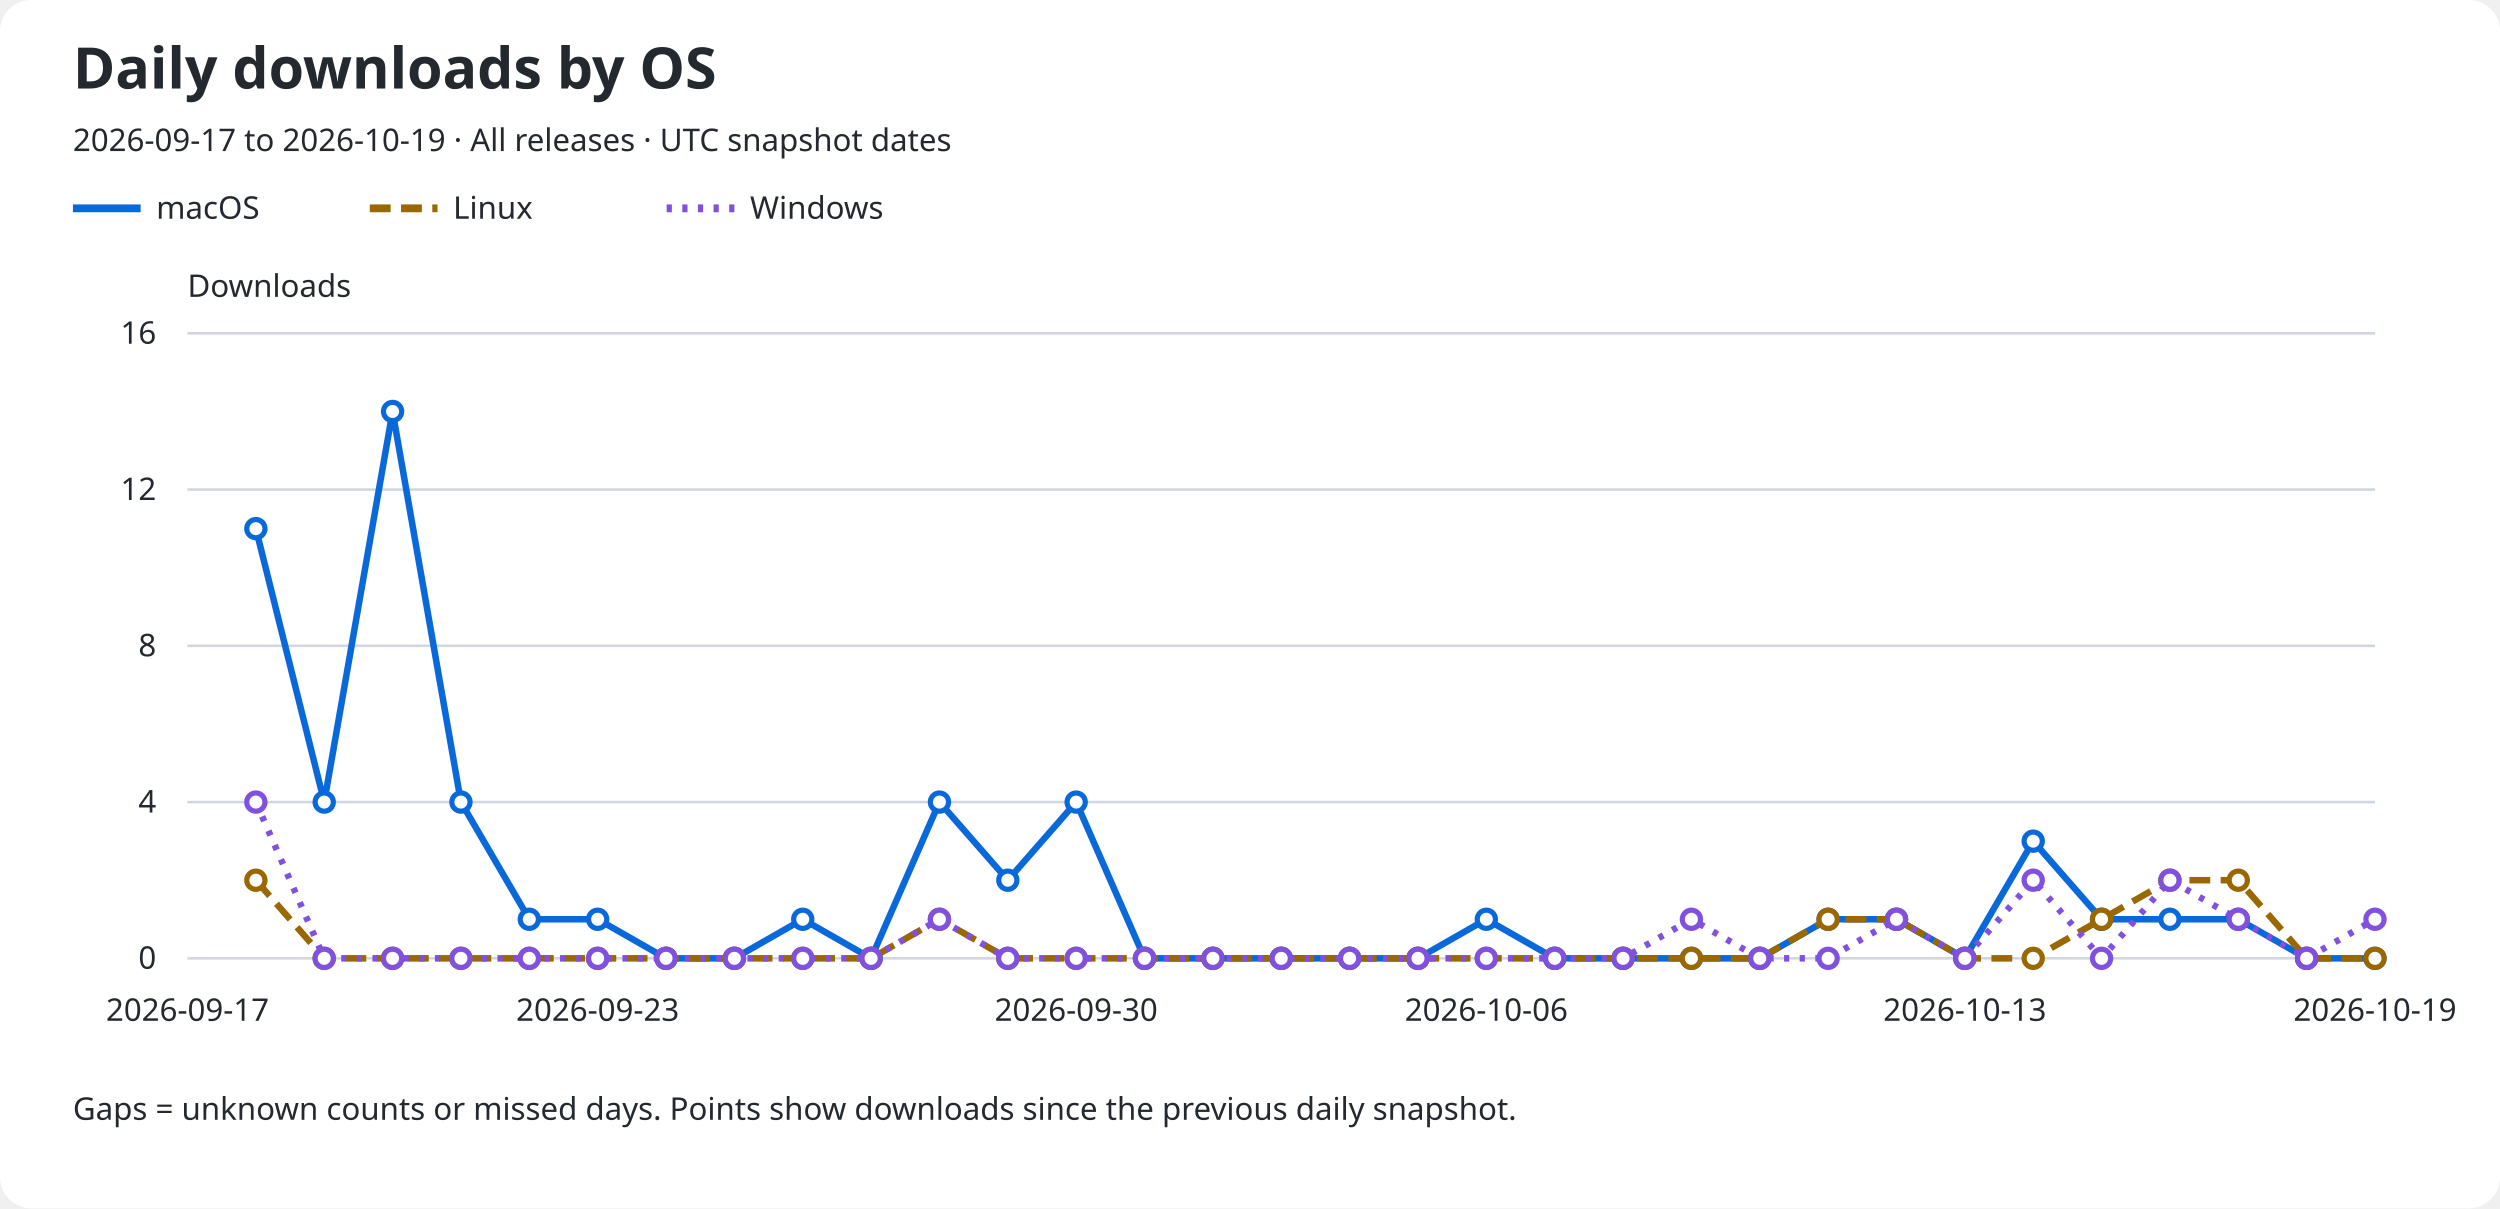
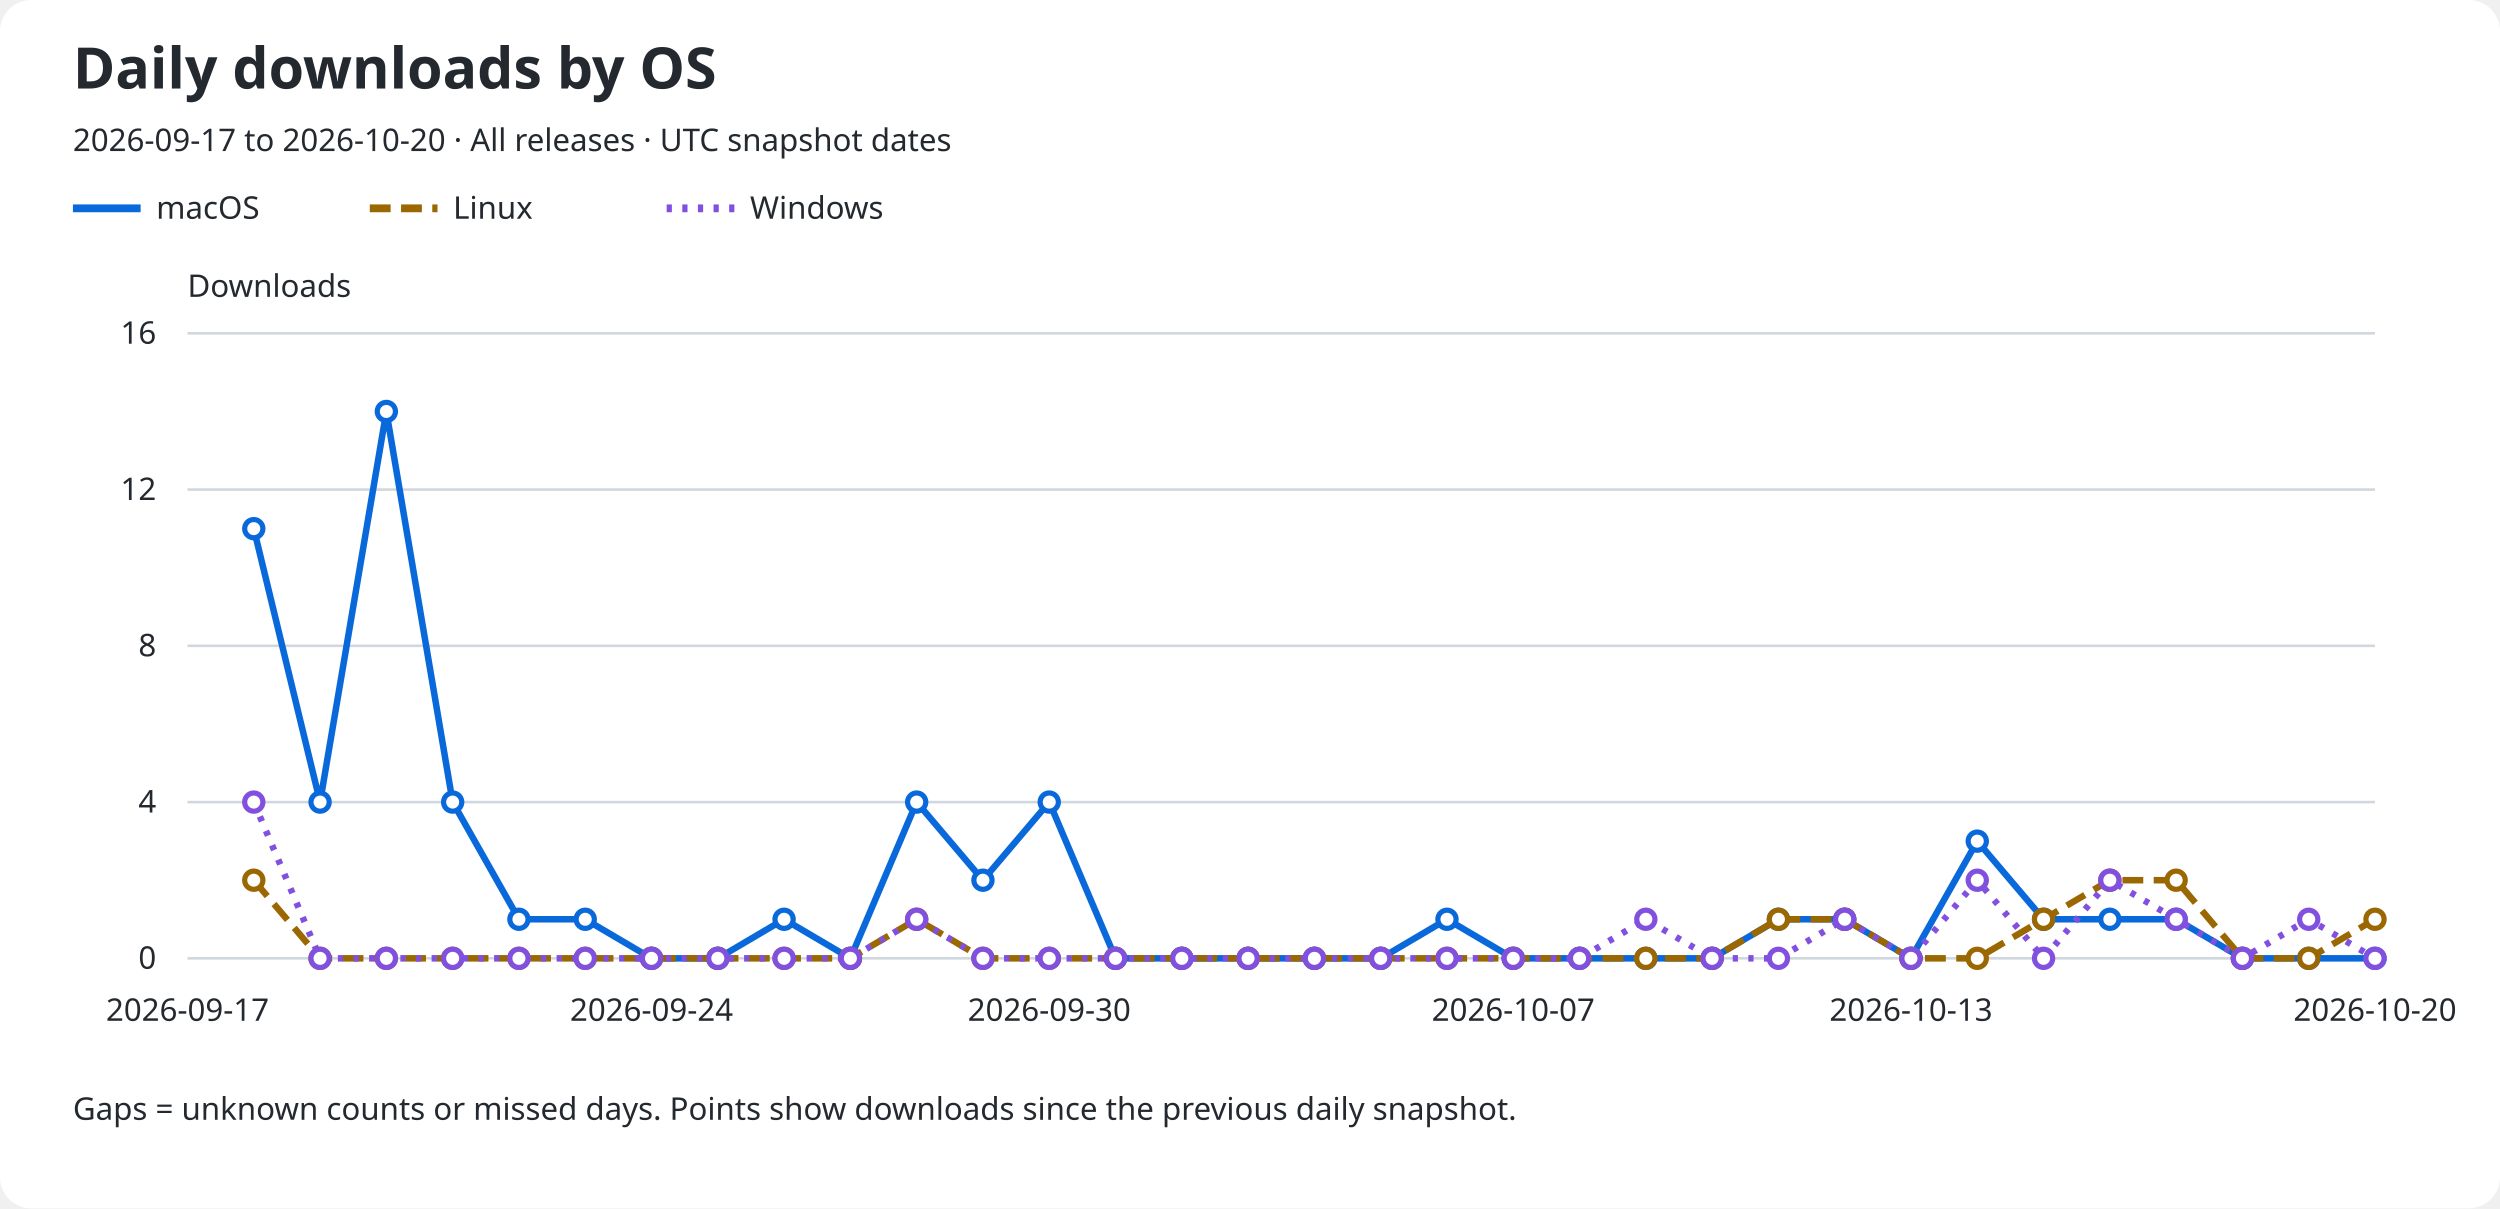
<svg xmlns="http://www.w3.org/2000/svg" role="img" aria-labelledby="title description" viewBox="0 0 960 464">
  <rect width="960" rx="12" fill="#ffffff" height="464" />
  <text x="28" y="34" fill="#24292f" font-family="sans-serif" font-size="22" font-weight="600">Daily downloads by OS</text>
-   <text x="28" y="58" fill="#24292f" font-family="sans-serif" font-size="12">2026-09-17 to 2026-10-19 · All releases · UTC snapshot dates</text>
+   <text x="28" y="58" fill="#24292f" font-family="sans-serif" font-size="12">2026-09-17 to 2026-10-20 · All releases · UTC snapshot dates</text>
  <line x1="28" y1="80" x2="54" y2="80" stroke="#0969da" stroke-width="3" stroke-dasharray="none" />
  <text x="60" y="84" fill="#24292f" font-family="sans-serif" font-size="12">macOS</text>
  <line x1="142" y1="80" x2="168" y2="80" stroke="#9a6700" stroke-width="3" stroke-dasharray="8 4" />
  <text x="174" y="84" fill="#24292f" font-family="sans-serif" font-size="12">Linux</text>
  <line x1="256" y1="80" x2="282" y2="80" stroke="#8250df" stroke-width="3" stroke-dasharray="2 4" />
  <text x="288" y="84" fill="#24292f" font-family="sans-serif" font-size="12">Windows</text>
  <text x="72" y="114" fill="#24292f" font-family="sans-serif" font-size="12">Downloads</text>
  <line x1="72" y1="368.0" x2="912" y2="368.0" stroke="#d0d7de" />
  <text x="60" y="372.0" fill="#24292f" font-family="sans-serif" font-size="12" text-anchor="end">0</text>
  <line x1="72" y1="308.0" x2="912" y2="308.0" stroke="#d0d7de" />
  <text x="60" y="312.0" fill="#24292f" font-family="sans-serif" font-size="12" text-anchor="end">4</text>
  <line x1="72" y1="248.0" x2="912" y2="248.0" stroke="#d0d7de" />
  <text x="60" y="252.0" fill="#24292f" font-family="sans-serif" font-size="12" text-anchor="end">8</text>
  <line x1="72" y1="188.0" x2="912" y2="188.0" stroke="#d0d7de" />
  <text x="60" y="192.0" fill="#24292f" font-family="sans-serif" font-size="12" text-anchor="end">12</text>
  <line x1="72" y1="128.0" x2="912" y2="128.0" stroke="#d0d7de" />
  <text x="60" y="132.0" fill="#24292f" font-family="sans-serif" font-size="12" text-anchor="end">16</text>
  <text x="72.0" y="392" fill="#24292f" font-family="sans-serif" font-size="12" text-anchor="middle">2026-09-17</text>
-   <text x="229.5" y="392" fill="#24292f" font-family="sans-serif" font-size="12" text-anchor="middle">2026-09-23</text>
-   <text x="413.25" y="392" fill="#24292f" font-family="sans-serif" font-size="12" text-anchor="middle">2026-09-30</text>
-   <text x="570.75" y="392" fill="#24292f" font-family="sans-serif" font-size="12" text-anchor="middle">2026-10-06</text>
-   <text x="754.5" y="392" fill="#24292f" font-family="sans-serif" font-size="12" text-anchor="middle">2026-10-13</text>
-   <text x="912.0" y="392" fill="#24292f" font-family="sans-serif" font-size="12" text-anchor="middle">2026-10-19</text>
-   <path d="M 98.25 203.00 L 124.50 308.00 L 150.75 158.00 L 177.00 308.00 L 203.25 353.00 L 229.50 353.00 L 255.75 368.00 L 282.00 368.00 L 308.25 353.00 L 334.50 368.00 L 360.75 308.00 L 387.00 338.00 L 413.25 308.00 L 439.50 368.00 L 465.75 368.00 L 492.00 368.00 L 518.25 368.00 L 544.50 368.00 L 570.75 353.00 L 597.00 368.00 L 623.25 368.00 L 649.50 368.00 L 675.75 368.00 L 702.00 353.00 L 728.25 353.00 L 754.50 368.00 L 780.75 323.00 L 807.00 353.00 L 833.25 353.00 L 859.50 353.00 L 885.75 368.00 L 912.00 368.00" fill="none" stroke="#0969da" stroke-width="2.5" stroke-dasharray="none" data-os="macos" />
-   <circle cx="98.25" cy="203.00" r="3.5" fill="#ffffff" stroke="#0969da" stroke-width="2" />
-   <circle cx="124.50" cy="308.00" r="3.5" fill="#ffffff" stroke="#0969da" stroke-width="2" />
-   <circle cx="150.75" cy="158.00" r="3.5" fill="#ffffff" stroke="#0969da" stroke-width="2" />
-   <circle cx="177.00" cy="308.00" r="3.5" fill="#ffffff" stroke="#0969da" stroke-width="2" />
-   <circle cx="203.25" cy="353.00" r="3.5" fill="#ffffff" stroke="#0969da" stroke-width="2" />
-   <circle cx="229.50" cy="353.00" r="3.5" fill="#ffffff" stroke="#0969da" stroke-width="2" />
-   <circle cx="255.75" cy="368.00" r="3.5" fill="#ffffff" stroke="#0969da" stroke-width="2" />
-   <circle cx="282.00" cy="368.00" r="3.5" fill="#ffffff" stroke="#0969da" stroke-width="2" />
-   <circle cx="308.25" cy="353.00" r="3.5" fill="#ffffff" stroke="#0969da" stroke-width="2" />
-   <circle cx="334.50" cy="368.00" r="3.5" fill="#ffffff" stroke="#0969da" stroke-width="2" />
-   <circle cx="360.75" cy="308.00" r="3.5" fill="#ffffff" stroke="#0969da" stroke-width="2" />
-   <circle cx="387.00" cy="338.00" r="3.5" fill="#ffffff" stroke="#0969da" stroke-width="2" />
-   <circle cx="413.25" cy="308.00" r="3.5" fill="#ffffff" stroke="#0969da" stroke-width="2" />
-   <circle cx="439.50" cy="368.00" r="3.5" fill="#ffffff" stroke="#0969da" stroke-width="2" />
-   <circle cx="465.75" cy="368.00" r="3.5" fill="#ffffff" stroke="#0969da" stroke-width="2" />
-   <circle cx="492.00" cy="368.00" r="3.5" fill="#ffffff" stroke="#0969da" stroke-width="2" />
-   <circle cx="518.25" cy="368.00" r="3.5" fill="#ffffff" stroke="#0969da" stroke-width="2" />
-   <circle cx="544.50" cy="368.00" r="3.5" fill="#ffffff" stroke="#0969da" stroke-width="2" />
-   <circle cx="570.75" cy="353.00" r="3.5" fill="#ffffff" stroke="#0969da" stroke-width="2" />
-   <circle cx="597.00" cy="368.00" r="3.5" fill="#ffffff" stroke="#0969da" stroke-width="2" />
-   <circle cx="623.25" cy="368.00" r="3.5" fill="#ffffff" stroke="#0969da" stroke-width="2" />
-   <circle cx="649.50" cy="368.00" r="3.5" fill="#ffffff" stroke="#0969da" stroke-width="2" />
-   <circle cx="675.75" cy="368.00" r="3.5" fill="#ffffff" stroke="#0969da" stroke-width="2" />
-   <circle cx="702.00" cy="353.00" r="3.5" fill="#ffffff" stroke="#0969da" stroke-width="2" />
-   <circle cx="728.25" cy="353.00" r="3.5" fill="#ffffff" stroke="#0969da" stroke-width="2" />
-   <circle cx="754.50" cy="368.00" r="3.5" fill="#ffffff" stroke="#0969da" stroke-width="2" />
-   <circle cx="780.75" cy="323.00" r="3.5" fill="#ffffff" stroke="#0969da" stroke-width="2" />
-   <circle cx="807.00" cy="353.00" r="3.5" fill="#ffffff" stroke="#0969da" stroke-width="2" />
-   <circle cx="833.25" cy="353.00" r="3.5" fill="#ffffff" stroke="#0969da" stroke-width="2" />
-   <circle cx="859.50" cy="353.00" r="3.5" fill="#ffffff" stroke="#0969da" stroke-width="2" />
-   <circle cx="885.75" cy="368.00" r="3.5" fill="#ffffff" stroke="#0969da" stroke-width="2" />
+   <text x="250.182" y="392" fill="#24292f" font-family="sans-serif" font-size="12" text-anchor="middle">2026-09-24</text>
+   <text x="402.909" y="392" fill="#24292f" font-family="sans-serif" font-size="12" text-anchor="middle">2026-09-30</text>
+   <text x="581.091" y="392" fill="#24292f" font-family="sans-serif" font-size="12" text-anchor="middle">2026-10-07</text>
+   <text x="733.818" y="392" fill="#24292f" font-family="sans-serif" font-size="12" text-anchor="middle">2026-10-13</text>
+   <text x="912.0" y="392" fill="#24292f" font-family="sans-serif" font-size="12" text-anchor="middle">2026-10-20</text>
+   <path d="M 97.45 203.00 L 122.91 308.00 L 148.36 158.00 L 173.82 308.00 L 199.27 353.00 L 224.73 353.00 L 250.18 368.00 L 275.64 368.00 L 301.09 353.00 L 326.55 368.00 L 352.00 308.00 L 377.45 338.00 L 402.91 308.00 L 428.36 368.00 L 453.82 368.00 L 479.27 368.00 L 504.73 368.00 L 530.18 368.00 L 555.64 353.00 L 581.09 368.00 L 606.55 368.00 L 632.00 368.00 L 657.45 368.00 L 682.91 353.00 L 708.36 353.00 L 733.82 368.00 L 759.27 323.00 L 784.73 353.00 L 810.18 353.00 L 835.64 353.00 L 861.09 368.00 L 886.55 368.00 L 912.00 368.00" fill="none" stroke="#0969da" stroke-width="2.5" stroke-dasharray="none" data-os="macos" />
+   <circle cx="97.45" cy="203.00" r="3.5" fill="#ffffff" stroke="#0969da" stroke-width="2" />
+   <circle cx="122.91" cy="308.00" r="3.5" fill="#ffffff" stroke="#0969da" stroke-width="2" />
+   <circle cx="148.36" cy="158.00" r="3.5" fill="#ffffff" stroke="#0969da" stroke-width="2" />
+   <circle cx="173.82" cy="308.00" r="3.5" fill="#ffffff" stroke="#0969da" stroke-width="2" />
+   <circle cx="199.27" cy="353.00" r="3.5" fill="#ffffff" stroke="#0969da" stroke-width="2" />
+   <circle cx="224.73" cy="353.00" r="3.5" fill="#ffffff" stroke="#0969da" stroke-width="2" />
+   <circle cx="250.18" cy="368.00" r="3.5" fill="#ffffff" stroke="#0969da" stroke-width="2" />
+   <circle cx="275.64" cy="368.00" r="3.5" fill="#ffffff" stroke="#0969da" stroke-width="2" />
+   <circle cx="301.09" cy="353.00" r="3.5" fill="#ffffff" stroke="#0969da" stroke-width="2" />
+   <circle cx="326.55" cy="368.00" r="3.5" fill="#ffffff" stroke="#0969da" stroke-width="2" />
+   <circle cx="352.00" cy="308.00" r="3.5" fill="#ffffff" stroke="#0969da" stroke-width="2" />
+   <circle cx="377.45" cy="338.00" r="3.5" fill="#ffffff" stroke="#0969da" stroke-width="2" />
+   <circle cx="402.91" cy="308.00" r="3.5" fill="#ffffff" stroke="#0969da" stroke-width="2" />
+   <circle cx="428.36" cy="368.00" r="3.5" fill="#ffffff" stroke="#0969da" stroke-width="2" />
+   <circle cx="453.82" cy="368.00" r="3.5" fill="#ffffff" stroke="#0969da" stroke-width="2" />
+   <circle cx="479.27" cy="368.00" r="3.5" fill="#ffffff" stroke="#0969da" stroke-width="2" />
+   <circle cx="504.73" cy="368.00" r="3.5" fill="#ffffff" stroke="#0969da" stroke-width="2" />
+   <circle cx="530.18" cy="368.00" r="3.5" fill="#ffffff" stroke="#0969da" stroke-width="2" />
+   <circle cx="555.64" cy="353.00" r="3.5" fill="#ffffff" stroke="#0969da" stroke-width="2" />
+   <circle cx="581.09" cy="368.00" r="3.5" fill="#ffffff" stroke="#0969da" stroke-width="2" />
+   <circle cx="606.55" cy="368.00" r="3.5" fill="#ffffff" stroke="#0969da" stroke-width="2" />
+   <circle cx="632.00" cy="368.00" r="3.5" fill="#ffffff" stroke="#0969da" stroke-width="2" />
+   <circle cx="657.45" cy="368.00" r="3.5" fill="#ffffff" stroke="#0969da" stroke-width="2" />
+   <circle cx="682.91" cy="353.00" r="3.5" fill="#ffffff" stroke="#0969da" stroke-width="2" />
+   <circle cx="708.36" cy="353.00" r="3.5" fill="#ffffff" stroke="#0969da" stroke-width="2" />
+   <circle cx="733.82" cy="368.00" r="3.5" fill="#ffffff" stroke="#0969da" stroke-width="2" />
+   <circle cx="759.27" cy="323.00" r="3.5" fill="#ffffff" stroke="#0969da" stroke-width="2" />
+   <circle cx="784.73" cy="353.00" r="3.5" fill="#ffffff" stroke="#0969da" stroke-width="2" />
+   <circle cx="810.18" cy="353.00" r="3.5" fill="#ffffff" stroke="#0969da" stroke-width="2" />
+   <circle cx="835.64" cy="353.00" r="3.5" fill="#ffffff" stroke="#0969da" stroke-width="2" />
+   <circle cx="861.09" cy="368.00" r="3.5" fill="#ffffff" stroke="#0969da" stroke-width="2" />
+   <circle cx="886.55" cy="368.00" r="3.5" fill="#ffffff" stroke="#0969da" stroke-width="2" />
  <circle cx="912.00" cy="368.00" r="3.5" fill="#ffffff" stroke="#0969da" stroke-width="2" />
-   <path d="M 98.25 338.00 L 124.50 368.00 L 150.75 368.00 L 177.00 368.00 L 203.25 368.00 L 229.50 368.00 L 255.75 368.00 L 282.00 368.00 L 308.25 368.00 L 334.50 368.00 L 360.75 353.00 L 387.00 368.00 L 413.25 368.00 L 439.50 368.00 L 465.75 368.00 L 492.00 368.00 L 518.25 368.00 L 544.50 368.00 L 570.75 368.00 L 597.00 368.00 L 623.25 368.00 L 649.50 368.00 L 675.75 368.00 L 702.00 353.00 L 728.25 353.00 L 754.50 368.00 L 780.75 368.00 L 807.00 353.00 L 833.25 338.00 L 859.50 338.00 L 885.75 368.00 L 912.00 368.00" fill="none" stroke="#9a6700" stroke-width="2.5" stroke-dasharray="8 4" data-os="linux" />
-   <circle cx="98.25" cy="338.00" r="3.5" fill="#ffffff" stroke="#9a6700" stroke-width="2" />
-   <circle cx="124.50" cy="368.00" r="3.5" fill="#ffffff" stroke="#9a6700" stroke-width="2" />
-   <circle cx="150.75" cy="368.00" r="3.5" fill="#ffffff" stroke="#9a6700" stroke-width="2" />
-   <circle cx="177.00" cy="368.00" r="3.5" fill="#ffffff" stroke="#9a6700" stroke-width="2" />
-   <circle cx="203.25" cy="368.00" r="3.5" fill="#ffffff" stroke="#9a6700" stroke-width="2" />
-   <circle cx="229.50" cy="368.00" r="3.5" fill="#ffffff" stroke="#9a6700" stroke-width="2" />
-   <circle cx="255.75" cy="368.00" r="3.5" fill="#ffffff" stroke="#9a6700" stroke-width="2" />
-   <circle cx="282.00" cy="368.00" r="3.5" fill="#ffffff" stroke="#9a6700" stroke-width="2" />
-   <circle cx="308.25" cy="368.00" r="3.5" fill="#ffffff" stroke="#9a6700" stroke-width="2" />
-   <circle cx="334.50" cy="368.00" r="3.5" fill="#ffffff" stroke="#9a6700" stroke-width="2" />
-   <circle cx="360.75" cy="353.00" r="3.5" fill="#ffffff" stroke="#9a6700" stroke-width="2" />
-   <circle cx="387.00" cy="368.00" r="3.5" fill="#ffffff" stroke="#9a6700" stroke-width="2" />
-   <circle cx="413.25" cy="368.00" r="3.5" fill="#ffffff" stroke="#9a6700" stroke-width="2" />
-   <circle cx="439.50" cy="368.00" r="3.5" fill="#ffffff" stroke="#9a6700" stroke-width="2" />
-   <circle cx="465.75" cy="368.00" r="3.5" fill="#ffffff" stroke="#9a6700" stroke-width="2" />
-   <circle cx="492.00" cy="368.00" r="3.5" fill="#ffffff" stroke="#9a6700" stroke-width="2" />
-   <circle cx="518.25" cy="368.00" r="3.5" fill="#ffffff" stroke="#9a6700" stroke-width="2" />
-   <circle cx="544.50" cy="368.00" r="3.5" fill="#ffffff" stroke="#9a6700" stroke-width="2" />
-   <circle cx="570.75" cy="368.00" r="3.5" fill="#ffffff" stroke="#9a6700" stroke-width="2" />
-   <circle cx="597.00" cy="368.00" r="3.5" fill="#ffffff" stroke="#9a6700" stroke-width="2" />
-   <circle cx="623.25" cy="368.00" r="3.5" fill="#ffffff" stroke="#9a6700" stroke-width="2" />
-   <circle cx="649.50" cy="368.00" r="3.5" fill="#ffffff" stroke="#9a6700" stroke-width="2" />
-   <circle cx="675.75" cy="368.00" r="3.5" fill="#ffffff" stroke="#9a6700" stroke-width="2" />
-   <circle cx="702.00" cy="353.00" r="3.5" fill="#ffffff" stroke="#9a6700" stroke-width="2" />
-   <circle cx="728.25" cy="353.00" r="3.5" fill="#ffffff" stroke="#9a6700" stroke-width="2" />
-   <circle cx="754.50" cy="368.00" r="3.5" fill="#ffffff" stroke="#9a6700" stroke-width="2" />
-   <circle cx="780.75" cy="368.00" r="3.5" fill="#ffffff" stroke="#9a6700" stroke-width="2" />
-   <circle cx="807.00" cy="353.00" r="3.5" fill="#ffffff" stroke="#9a6700" stroke-width="2" />
-   <circle cx="833.25" cy="338.00" r="3.5" fill="#ffffff" stroke="#9a6700" stroke-width="2" />
-   <circle cx="859.50" cy="338.00" r="3.5" fill="#ffffff" stroke="#9a6700" stroke-width="2" />
-   <circle cx="885.75" cy="368.00" r="3.5" fill="#ffffff" stroke="#9a6700" stroke-width="2" />
-   <circle cx="912.00" cy="368.00" r="3.5" fill="#ffffff" stroke="#9a6700" stroke-width="2" />
-   <path d="M 98.25 308.00 L 124.50 368.00 L 150.75 368.00 L 177.00 368.00 L 203.25 368.00 L 229.50 368.00 L 255.75 368.00 L 282.00 368.00 L 308.25 368.00 L 334.50 368.00 L 360.75 353.00 L 387.00 368.00 L 413.25 368.00 L 439.50 368.00 L 465.75 368.00 L 492.00 368.00 L 518.25 368.00 L 544.50 368.00 L 570.75 368.00 L 597.00 368.00 L 623.25 368.00 L 649.50 353.00 L 675.75 368.00 L 702.00 368.00 L 728.25 353.00 L 754.50 368.00 L 780.75 338.00 L 807.00 368.00 L 833.25 338.00 L 859.50 353.00 L 885.75 368.00 L 912.00 353.00" fill="none" stroke="#8250df" stroke-width="2.5" stroke-dasharray="2 4" data-os="windows" />
-   <circle cx="98.25" cy="308.00" r="3.5" fill="#ffffff" stroke="#8250df" stroke-width="2" />
-   <circle cx="124.50" cy="368.00" r="3.5" fill="#ffffff" stroke="#8250df" stroke-width="2" />
-   <circle cx="150.75" cy="368.00" r="3.5" fill="#ffffff" stroke="#8250df" stroke-width="2" />
-   <circle cx="177.00" cy="368.00" r="3.5" fill="#ffffff" stroke="#8250df" stroke-width="2" />
-   <circle cx="203.25" cy="368.00" r="3.5" fill="#ffffff" stroke="#8250df" stroke-width="2" />
-   <circle cx="229.50" cy="368.00" r="3.5" fill="#ffffff" stroke="#8250df" stroke-width="2" />
-   <circle cx="255.75" cy="368.00" r="3.5" fill="#ffffff" stroke="#8250df" stroke-width="2" />
-   <circle cx="282.00" cy="368.00" r="3.5" fill="#ffffff" stroke="#8250df" stroke-width="2" />
-   <circle cx="308.25" cy="368.00" r="3.5" fill="#ffffff" stroke="#8250df" stroke-width="2" />
-   <circle cx="334.50" cy="368.00" r="3.5" fill="#ffffff" stroke="#8250df" stroke-width="2" />
-   <circle cx="360.75" cy="353.00" r="3.5" fill="#ffffff" stroke="#8250df" stroke-width="2" />
-   <circle cx="387.00" cy="368.00" r="3.5" fill="#ffffff" stroke="#8250df" stroke-width="2" />
-   <circle cx="413.25" cy="368.00" r="3.5" fill="#ffffff" stroke="#8250df" stroke-width="2" />
-   <circle cx="439.50" cy="368.00" r="3.5" fill="#ffffff" stroke="#8250df" stroke-width="2" />
-   <circle cx="465.75" cy="368.00" r="3.5" fill="#ffffff" stroke="#8250df" stroke-width="2" />
-   <circle cx="492.00" cy="368.00" r="3.5" fill="#ffffff" stroke="#8250df" stroke-width="2" />
-   <circle cx="518.25" cy="368.00" r="3.5" fill="#ffffff" stroke="#8250df" stroke-width="2" />
-   <circle cx="544.50" cy="368.00" r="3.5" fill="#ffffff" stroke="#8250df" stroke-width="2" />
-   <circle cx="570.75" cy="368.00" r="3.5" fill="#ffffff" stroke="#8250df" stroke-width="2" />
-   <circle cx="597.00" cy="368.00" r="3.5" fill="#ffffff" stroke="#8250df" stroke-width="2" />
-   <circle cx="623.25" cy="368.00" r="3.5" fill="#ffffff" stroke="#8250df" stroke-width="2" />
-   <circle cx="649.50" cy="353.00" r="3.5" fill="#ffffff" stroke="#8250df" stroke-width="2" />
-   <circle cx="675.75" cy="368.00" r="3.5" fill="#ffffff" stroke="#8250df" stroke-width="2" />
-   <circle cx="702.00" cy="368.00" r="3.5" fill="#ffffff" stroke="#8250df" stroke-width="2" />
-   <circle cx="728.25" cy="353.00" r="3.5" fill="#ffffff" stroke="#8250df" stroke-width="2" />
-   <circle cx="754.50" cy="368.00" r="3.5" fill="#ffffff" stroke="#8250df" stroke-width="2" />
-   <circle cx="780.75" cy="338.00" r="3.5" fill="#ffffff" stroke="#8250df" stroke-width="2" />
-   <circle cx="807.00" cy="368.00" r="3.5" fill="#ffffff" stroke="#8250df" stroke-width="2" />
-   <circle cx="833.25" cy="338.00" r="3.5" fill="#ffffff" stroke="#8250df" stroke-width="2" />
-   <circle cx="859.50" cy="353.00" r="3.5" fill="#ffffff" stroke="#8250df" stroke-width="2" />
-   <circle cx="885.75" cy="368.00" r="3.5" fill="#ffffff" stroke="#8250df" stroke-width="2" />
-   <circle cx="912.00" cy="353.00" r="3.5" fill="#ffffff" stroke="#8250df" stroke-width="2" />
+   <path d="M 97.45 338.00 L 122.91 368.00 L 148.36 368.00 L 173.82 368.00 L 199.27 368.00 L 224.73 368.00 L 250.18 368.00 L 275.64 368.00 L 301.09 368.00 L 326.55 368.00 L 352.00 353.00 L 377.45 368.00 L 402.91 368.00 L 428.36 368.00 L 453.82 368.00 L 479.27 368.00 L 504.73 368.00 L 530.18 368.00 L 555.64 368.00 L 581.09 368.00 L 606.55 368.00 L 632.00 368.00 L 657.45 368.00 L 682.91 353.00 L 708.36 353.00 L 733.82 368.00 L 759.27 368.00 L 784.73 353.00 L 810.18 338.00 L 835.64 338.00 L 861.09 368.00 L 886.55 368.00 L 912.00 353.00" fill="none" stroke="#9a6700" stroke-width="2.5" stroke-dasharray="8 4" data-os="linux" />
+   <circle cx="97.45" cy="338.00" r="3.5" fill="#ffffff" stroke="#9a6700" stroke-width="2" />
+   <circle cx="122.91" cy="368.00" r="3.5" fill="#ffffff" stroke="#9a6700" stroke-width="2" />
+   <circle cx="148.36" cy="368.00" r="3.5" fill="#ffffff" stroke="#9a6700" stroke-width="2" />
+   <circle cx="173.82" cy="368.00" r="3.5" fill="#ffffff" stroke="#9a6700" stroke-width="2" />
+   <circle cx="199.27" cy="368.00" r="3.5" fill="#ffffff" stroke="#9a6700" stroke-width="2" />
+   <circle cx="224.73" cy="368.00" r="3.5" fill="#ffffff" stroke="#9a6700" stroke-width="2" />
+   <circle cx="250.18" cy="368.00" r="3.5" fill="#ffffff" stroke="#9a6700" stroke-width="2" />
+   <circle cx="275.64" cy="368.00" r="3.5" fill="#ffffff" stroke="#9a6700" stroke-width="2" />
+   <circle cx="301.09" cy="368.00" r="3.5" fill="#ffffff" stroke="#9a6700" stroke-width="2" />
+   <circle cx="326.55" cy="368.00" r="3.5" fill="#ffffff" stroke="#9a6700" stroke-width="2" />
+   <circle cx="352.00" cy="353.00" r="3.5" fill="#ffffff" stroke="#9a6700" stroke-width="2" />
+   <circle cx="377.45" cy="368.00" r="3.5" fill="#ffffff" stroke="#9a6700" stroke-width="2" />
+   <circle cx="402.91" cy="368.00" r="3.5" fill="#ffffff" stroke="#9a6700" stroke-width="2" />
+   <circle cx="428.36" cy="368.00" r="3.5" fill="#ffffff" stroke="#9a6700" stroke-width="2" />
+   <circle cx="453.82" cy="368.00" r="3.5" fill="#ffffff" stroke="#9a6700" stroke-width="2" />
+   <circle cx="479.27" cy="368.00" r="3.5" fill="#ffffff" stroke="#9a6700" stroke-width="2" />
+   <circle cx="504.73" cy="368.00" r="3.5" fill="#ffffff" stroke="#9a6700" stroke-width="2" />
+   <circle cx="530.18" cy="368.00" r="3.5" fill="#ffffff" stroke="#9a6700" stroke-width="2" />
+   <circle cx="555.64" cy="368.00" r="3.5" fill="#ffffff" stroke="#9a6700" stroke-width="2" />
+   <circle cx="581.09" cy="368.00" r="3.5" fill="#ffffff" stroke="#9a6700" stroke-width="2" />
+   <circle cx="606.55" cy="368.00" r="3.5" fill="#ffffff" stroke="#9a6700" stroke-width="2" />
+   <circle cx="632.00" cy="368.00" r="3.5" fill="#ffffff" stroke="#9a6700" stroke-width="2" />
+   <circle cx="657.45" cy="368.00" r="3.5" fill="#ffffff" stroke="#9a6700" stroke-width="2" />
+   <circle cx="682.91" cy="353.00" r="3.5" fill="#ffffff" stroke="#9a6700" stroke-width="2" />
+   <circle cx="708.36" cy="353.00" r="3.5" fill="#ffffff" stroke="#9a6700" stroke-width="2" />
+   <circle cx="733.82" cy="368.00" r="3.5" fill="#ffffff" stroke="#9a6700" stroke-width="2" />
+   <circle cx="759.27" cy="368.00" r="3.5" fill="#ffffff" stroke="#9a6700" stroke-width="2" />
+   <circle cx="784.73" cy="353.00" r="3.5" fill="#ffffff" stroke="#9a6700" stroke-width="2" />
+   <circle cx="810.18" cy="338.00" r="3.5" fill="#ffffff" stroke="#9a6700" stroke-width="2" />
+   <circle cx="835.64" cy="338.00" r="3.5" fill="#ffffff" stroke="#9a6700" stroke-width="2" />
+   <circle cx="861.09" cy="368.00" r="3.5" fill="#ffffff" stroke="#9a6700" stroke-width="2" />
+   <circle cx="886.55" cy="368.00" r="3.5" fill="#ffffff" stroke="#9a6700" stroke-width="2" />
+   <circle cx="912.00" cy="353.00" r="3.5" fill="#ffffff" stroke="#9a6700" stroke-width="2" />
+   <path d="M 97.45 308.00 L 122.91 368.00 L 148.36 368.00 L 173.82 368.00 L 199.27 368.00 L 224.73 368.00 L 250.18 368.00 L 275.64 368.00 L 301.09 368.00 L 326.55 368.00 L 352.00 353.00 L 377.45 368.00 L 402.91 368.00 L 428.36 368.00 L 453.82 368.00 L 479.27 368.00 L 504.73 368.00 L 530.18 368.00 L 555.64 368.00 L 581.09 368.00 L 606.55 368.00 L 632.00 353.00 L 657.45 368.00 L 682.91 368.00 L 708.36 353.00 L 733.82 368.00 L 759.27 338.00 L 784.73 368.00 L 810.18 338.00 L 835.64 353.00 L 861.09 368.00 L 886.55 353.00 L 912.00 368.00" fill="none" stroke="#8250df" stroke-width="2.5" stroke-dasharray="2 4" data-os="windows" />
+   <circle cx="97.45" cy="308.00" r="3.5" fill="#ffffff" stroke="#8250df" stroke-width="2" />
+   <circle cx="122.91" cy="368.00" r="3.5" fill="#ffffff" stroke="#8250df" stroke-width="2" />
+   <circle cx="148.36" cy="368.00" r="3.5" fill="#ffffff" stroke="#8250df" stroke-width="2" />
+   <circle cx="173.82" cy="368.00" r="3.5" fill="#ffffff" stroke="#8250df" stroke-width="2" />
+   <circle cx="199.27" cy="368.00" r="3.5" fill="#ffffff" stroke="#8250df" stroke-width="2" />
+   <circle cx="224.73" cy="368.00" r="3.5" fill="#ffffff" stroke="#8250df" stroke-width="2" />
+   <circle cx="250.18" cy="368.00" r="3.5" fill="#ffffff" stroke="#8250df" stroke-width="2" />
+   <circle cx="275.64" cy="368.00" r="3.5" fill="#ffffff" stroke="#8250df" stroke-width="2" />
+   <circle cx="301.09" cy="368.00" r="3.5" fill="#ffffff" stroke="#8250df" stroke-width="2" />
+   <circle cx="326.55" cy="368.00" r="3.5" fill="#ffffff" stroke="#8250df" stroke-width="2" />
+   <circle cx="352.00" cy="353.00" r="3.5" fill="#ffffff" stroke="#8250df" stroke-width="2" />
+   <circle cx="377.45" cy="368.00" r="3.5" fill="#ffffff" stroke="#8250df" stroke-width="2" />
+   <circle cx="402.91" cy="368.00" r="3.5" fill="#ffffff" stroke="#8250df" stroke-width="2" />
+   <circle cx="428.36" cy="368.00" r="3.5" fill="#ffffff" stroke="#8250df" stroke-width="2" />
+   <circle cx="453.82" cy="368.00" r="3.5" fill="#ffffff" stroke="#8250df" stroke-width="2" />
+   <circle cx="479.27" cy="368.00" r="3.5" fill="#ffffff" stroke="#8250df" stroke-width="2" />
+   <circle cx="504.73" cy="368.00" r="3.5" fill="#ffffff" stroke="#8250df" stroke-width="2" />
+   <circle cx="530.18" cy="368.00" r="3.5" fill="#ffffff" stroke="#8250df" stroke-width="2" />
+   <circle cx="555.64" cy="368.00" r="3.5" fill="#ffffff" stroke="#8250df" stroke-width="2" />
+   <circle cx="581.09" cy="368.00" r="3.5" fill="#ffffff" stroke="#8250df" stroke-width="2" />
+   <circle cx="606.55" cy="368.00" r="3.5" fill="#ffffff" stroke="#8250df" stroke-width="2" />
+   <circle cx="632.00" cy="353.00" r="3.5" fill="#ffffff" stroke="#8250df" stroke-width="2" />
+   <circle cx="657.45" cy="368.00" r="3.5" fill="#ffffff" stroke="#8250df" stroke-width="2" />
+   <circle cx="682.91" cy="368.00" r="3.5" fill="#ffffff" stroke="#8250df" stroke-width="2" />
+   <circle cx="708.36" cy="353.00" r="3.5" fill="#ffffff" stroke="#8250df" stroke-width="2" />
+   <circle cx="733.82" cy="368.00" r="3.5" fill="#ffffff" stroke="#8250df" stroke-width="2" />
+   <circle cx="759.27" cy="338.00" r="3.5" fill="#ffffff" stroke="#8250df" stroke-width="2" />
+   <circle cx="784.73" cy="368.00" r="3.5" fill="#ffffff" stroke="#8250df" stroke-width="2" />
+   <circle cx="810.18" cy="338.00" r="3.5" fill="#ffffff" stroke="#8250df" stroke-width="2" />
+   <circle cx="835.64" cy="353.00" r="3.5" fill="#ffffff" stroke="#8250df" stroke-width="2" />
+   <circle cx="861.09" cy="368.00" r="3.5" fill="#ffffff" stroke="#8250df" stroke-width="2" />
+   <circle cx="886.55" cy="353.00" r="3.5" fill="#ffffff" stroke="#8250df" stroke-width="2" />
+   <circle cx="912.00" cy="368.00" r="3.5" fill="#ffffff" stroke="#8250df" stroke-width="2" />
  <text x="28" y="430" fill="#24292f" font-family="sans-serif" font-size="12">Gaps = unknown counts or missed days. Points show downloads since the previous daily snapshot.</text>
</svg>
